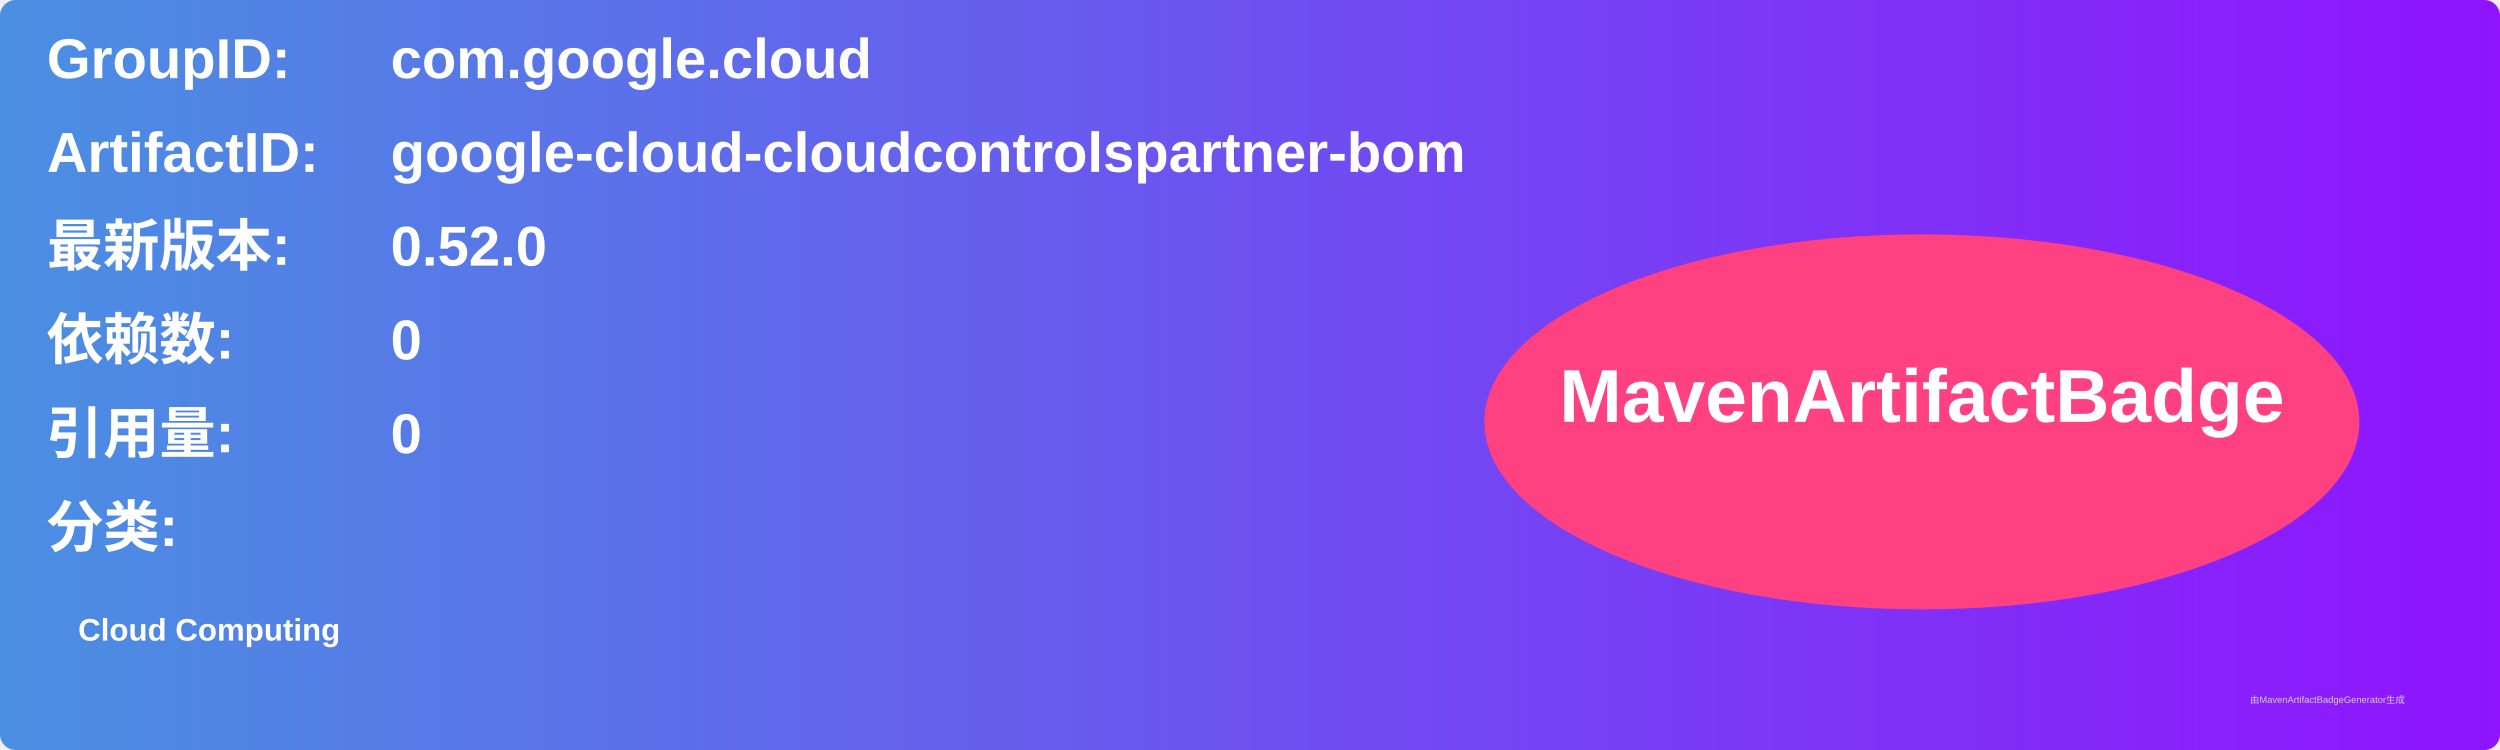
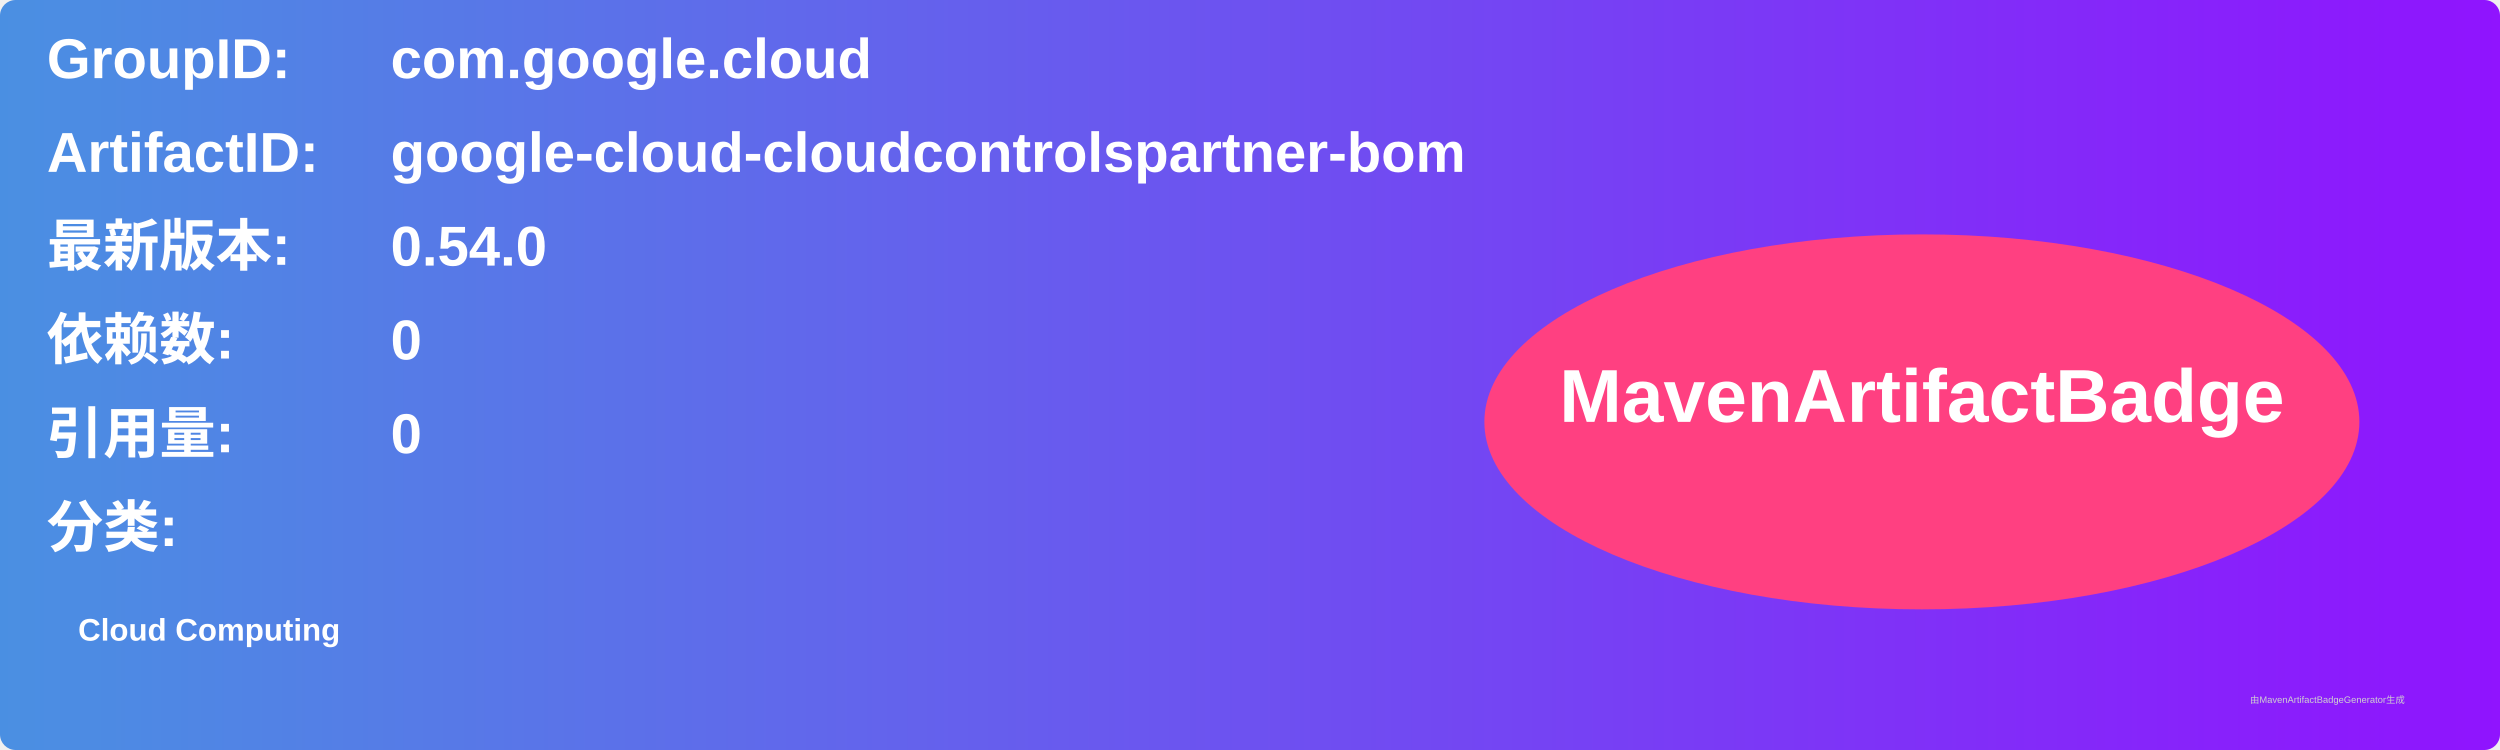
<svg xmlns="http://www.w3.org/2000/svg" width="800" height="240" viewBox="0 0 800 240">
  <linearGradient id="grad" x1="0%" y1="0%" x2="100%" y2="0%">
    <stop offset="0%" stop-color="#4a90e2" />
    <stop offset="100%" stop-color="#9013fe" />
  </linearGradient>
  <rect width="100%" height="100%" rx="5" ry="5" fill="url(#grad)" />
  <g transform="translate(15, 15)">
    <text x="0" y="10" font-family="Arial" font-size="18" fill="white" font-weight="bold" width="260">GroupID:</text>
    <text x="110" y="10" font-family="Arial" font-size="18" fill="white" font-weight="bold" width="460">com.google.cloud</text>
    <text x="0" y="40" font-family="Arial" font-size="18" fill="white" font-weight="bold" width="260">ArtifactID:</text>
    <text x="110" y="40" font-family="Arial" font-size="18" fill="white" font-weight="bold" width="460">google-cloud-cloudcontrolspartner-bom</text>
    <text x="0" y="70" font-family="Arial" font-size="18" fill="white" font-weight="bold">最新版本:</text>
    <text x="110" y="70" font-family="Arial" font-size="18" fill="white" font-weight="bold">
-       <tspan font-weight="bold">0.52.0</tspan>
+       <tspan font-weight="bold">0.54.0</tspan>
    </text>
    <text x="0" y="100" font-family="Arial" font-size="18" fill="white" font-weight="bold">依赖数: </text>
    <text x="110" y="100" font-family="Arial" font-size="18" fill="white">
      <tspan font-weight="bold">0</tspan>
    </text>
    <text x="0" y="130" font-family="Arial" font-size="18" fill="white" font-weight="bold">引用量: </text>
    <text x="110" y="130" font-family="Arial" font-size="18" fill="white">
      <tspan font-weight="bold">0</tspan>
    </text>
    <text x="0" y="160" font-family="Arial" font-size="18" fill="white" font-weight="bold">分类:</text>
    <text x="10" y="190" font-family="Arial" font-size="10" fill="white">
      <tspan font-weight="bold">Cloud Computing</tspan>
    </text>
    <ellipse cx="600" cy="120" rx="140" ry="60" fill="#ff4081" />
    <text x="600" y="120" text-anchor="middle" font-family="Arial" font-size="24" fill="white" font-weight="bold">MavenArtifactBadge</text>
  </g>
  <text x="720" y="225" font-family="Arial" font-size="3" fill="#d0d0d0">由MavenArtifactBadgeGenerator生成</text>
</svg>
